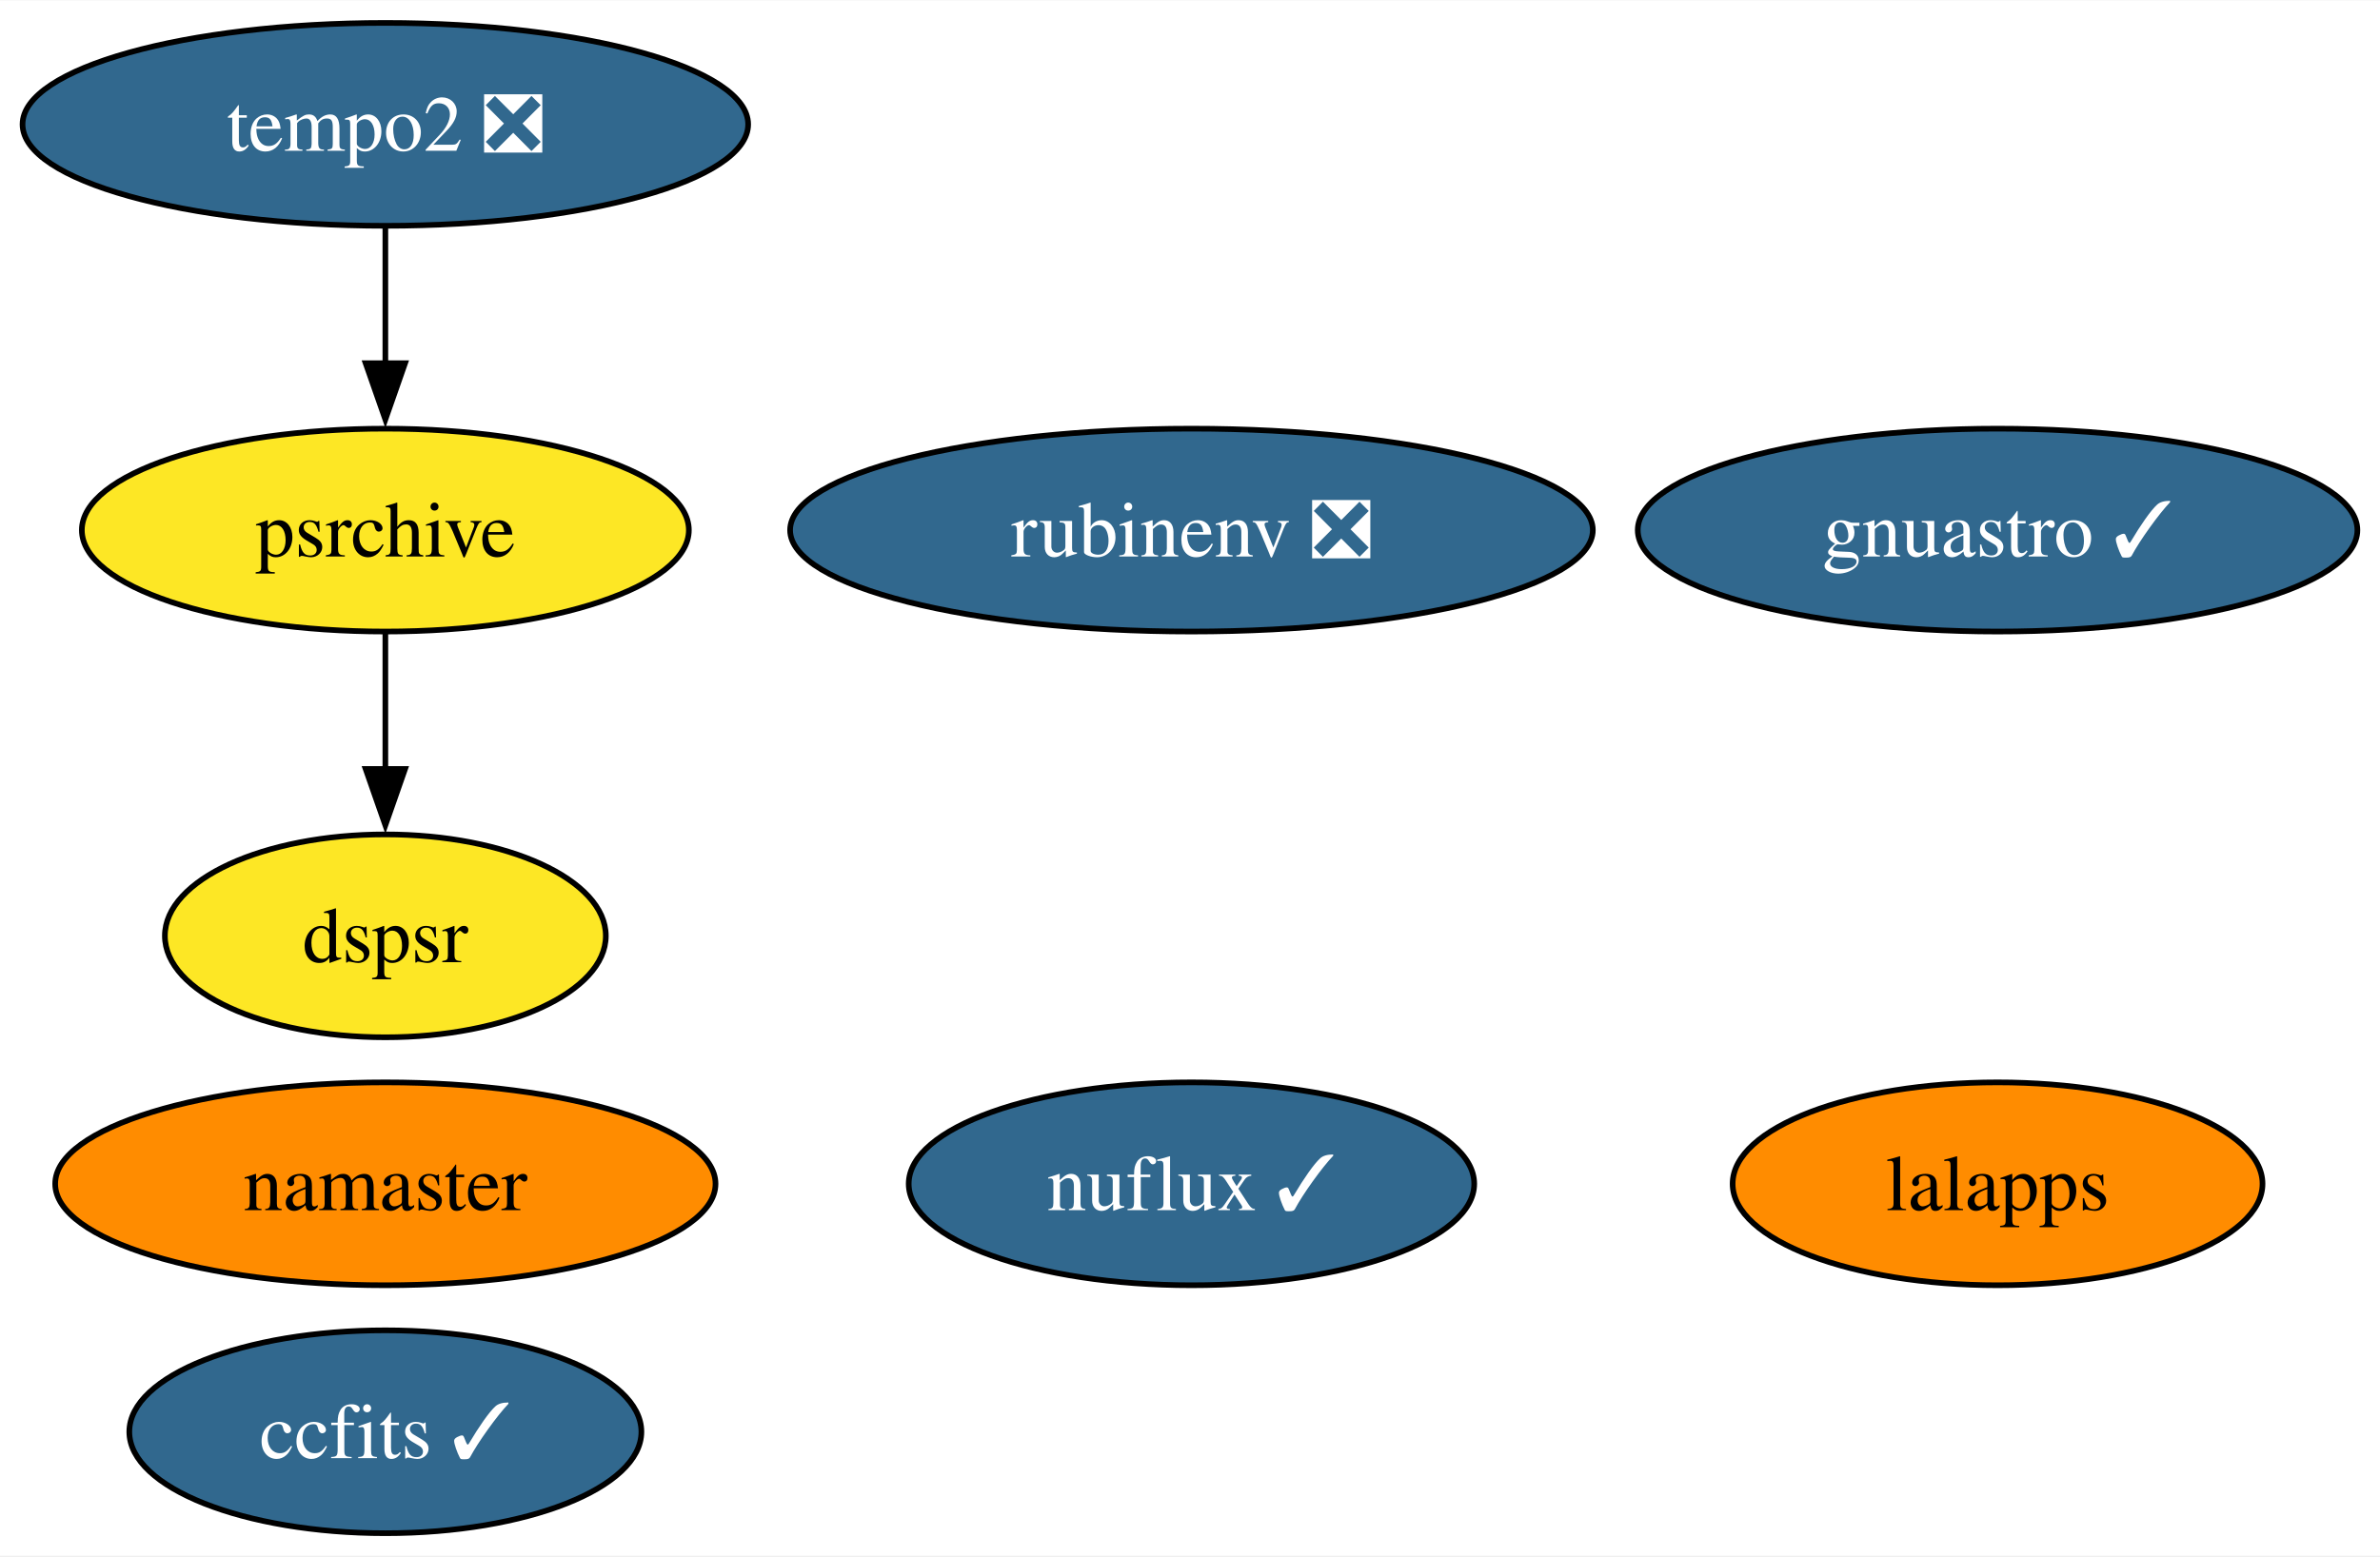
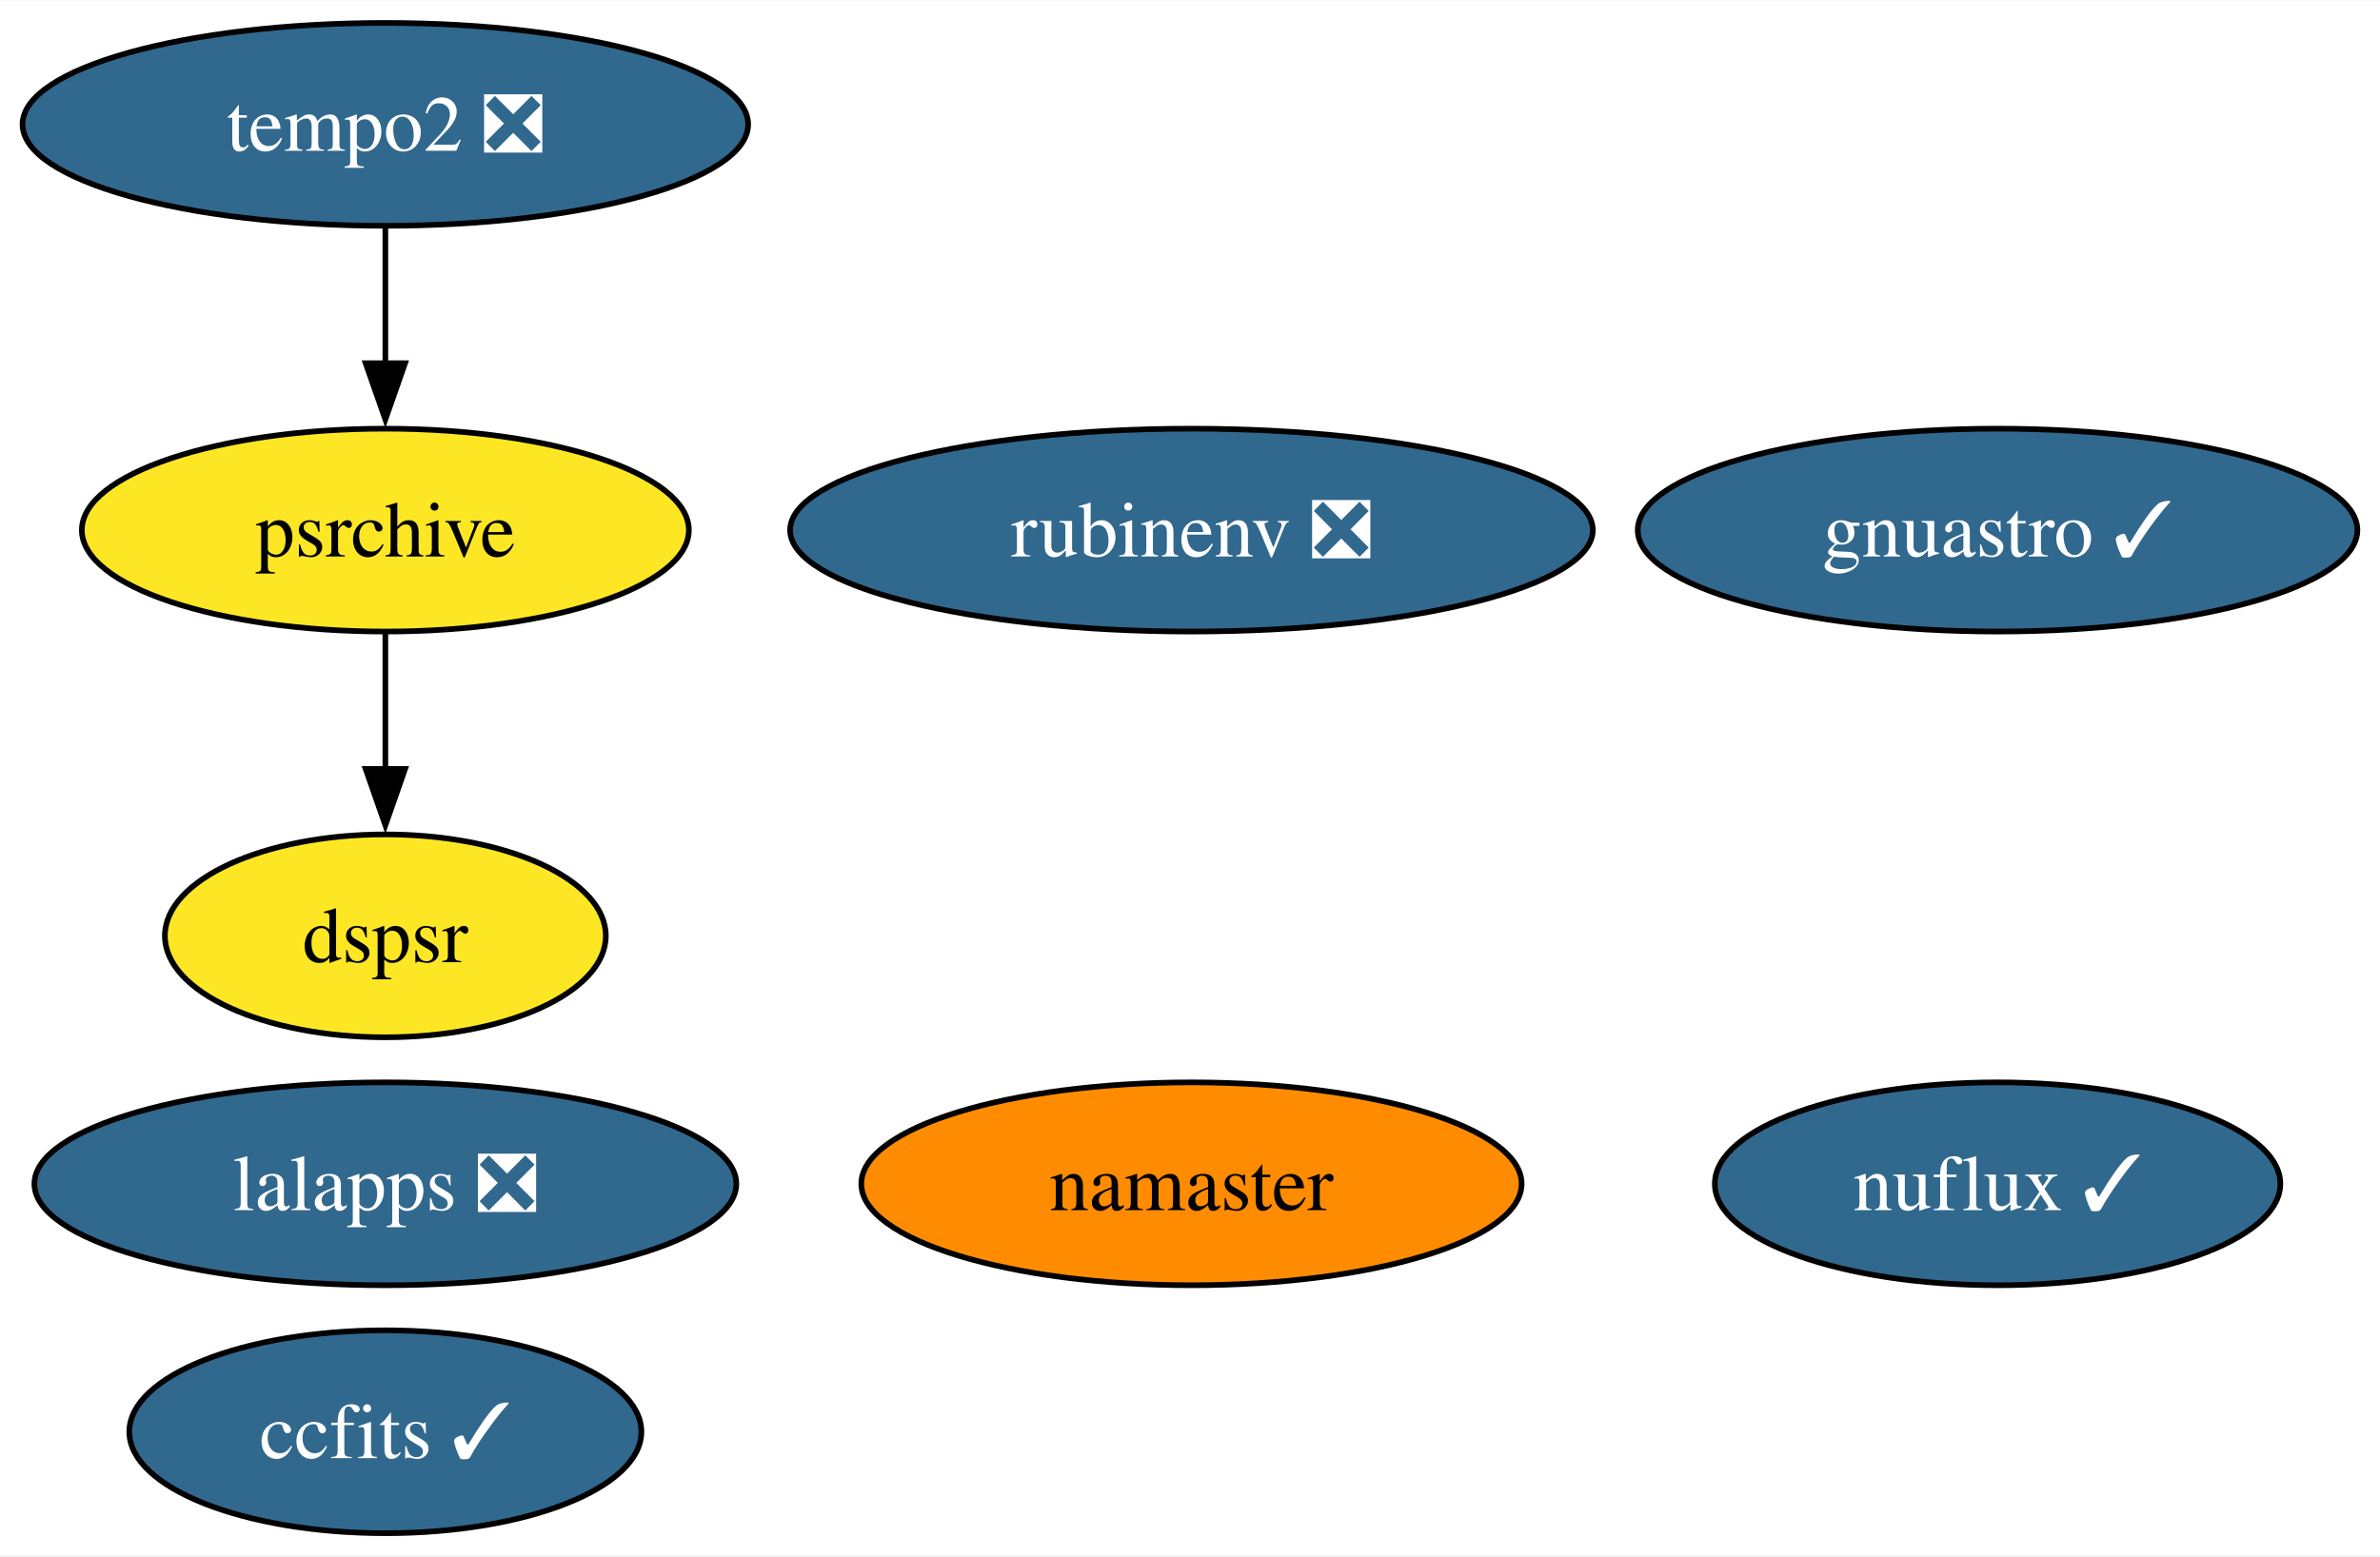
<svg xmlns="http://www.w3.org/2000/svg" xmlns:xlink="http://www.w3.org/1999/xlink" width="422pt" height="276pt" viewBox="0.00 0.00 422.20 276.00">
  <g id="graph0" class="graph" transform="scale(1 1) rotate(0) translate(4 272)">
    <polygon fill="white" stroke="none" points="-4,4 -4,-272 418.2,-272 418.2,4 -4,4" />
    <g id="node1" class="node">
      <g id="a_node1">
        <a xlink:href="https://github.com/conda-forge/ccfits-feedstock/pull/13" xlink:title="ccfits ✓">
          <ellipse fill="#31688e" stroke="black" cx="64.36" cy="-18" rx="45.42" ry="18" />
          <text text-anchor="middle" x="64.36" y="-13.32" font-family="Times,serif" font-size="14.00" fill="white">ccfits ✓</text>
        </a>
      </g>
    </g>
    <g id="node2" class="node">
      <g id="a_node2">
        <a xlink:href="https://github.com/conda-forge/namaster-feedstock" xlink:title="namaster">
-           <ellipse fill="#ff8c00" stroke="black" cx="64.36" cy="-62" rx="58.57" ry="18" />
-           <text text-anchor="middle" x="64.36" y="-57.33" font-family="Times,serif" font-size="14.00">namaster</text>
+           <ellipse fill="#ff8c00" stroke="black" cx="207.36" cy="-62" rx="58.57" ry="18" />
+           <text text-anchor="middle" x="207.36" y="-57.33" font-family="Times,serif" font-size="14.00">namaster</text>
        </a>
      </g>
    </g>
    <g id="node3" class="node">
      <g id="a_node3">
-         <a xlink:href="https://github.com/conda-forge/lalapps-feedstock" xlink:title="lalapps">
-           <ellipse fill="#ff8c00" stroke="black" cx="350.36" cy="-62" rx="47" ry="18" />
-           <text text-anchor="middle" x="350.36" y="-57.33" font-family="Times,serif" font-size="14.00">lalapps</text>
+         <a xlink:href="https://github.com/conda-forge/lalapps-feedstock/pull/48" xlink:title="lalapps ❎">
+           <ellipse fill="#31688e" stroke="black" cx="64.36" cy="-62" rx="62.26" ry="18" />
+           <text text-anchor="middle" x="64.36" y="-57.33" font-family="Times,serif" font-size="14.00" fill="white">lalapps ❎</text>
        </a>
      </g>
    </g>
    <g id="node4" class="node">
      <g id="a_node4">
        <a xlink:href="https://github.com/conda-forge/gnuastro-feedstock/pull/43" xlink:title="gnuastro ✓">
          <ellipse fill="#31688e" stroke="black" cx="350.36" cy="-178" rx="63.83" ry="18" />
          <text text-anchor="middle" x="350.36" y="-173.32" font-family="Times,serif" font-size="14.00" fill="white">gnuastro ✓</text>
        </a>
      </g>
    </g>
    <g id="node5" class="node">
      <g id="a_node5">
        <a xlink:href="https://github.com/conda-forge/rubinenv-feedstock/pull/218" xlink:title="rubinenv ❎">
          <ellipse fill="#31688e" stroke="black" cx="207.36" cy="-178" rx="71.2" ry="18" />
          <text text-anchor="middle" x="207.36" y="-173.32" font-family="Times,serif" font-size="14.00" fill="white">rubinenv ❎</text>
        </a>
      </g>
    </g>
    <g id="node6" class="node">
      <g id="a_node6">
        <a xlink:href="https://github.com/conda-forge/tempo2-feedstock/pull/26" xlink:title="tempo2 ❎">
          <ellipse fill="#31688e" stroke="black" cx="64.36" cy="-250" rx="64.36" ry="18" />
          <text text-anchor="middle" x="64.36" y="-245.32" font-family="Times,serif" font-size="14.00" fill="white">tempo2 ❎</text>
        </a>
      </g>
    </g>
    <g id="node7" class="node">
      <g id="a_node7">
        <a xlink:href="https://github.com/conda-forge/psrchive-feedstock" xlink:title="psrchive">
          <ellipse fill="#fde725" stroke="black" cx="64.36" cy="-178" rx="53.84" ry="18" />
          <text text-anchor="middle" x="64.36" y="-173.32" font-family="Times,serif" font-size="14.00">psrchive</text>
        </a>
      </g>
    </g>
    <g id="edge1" class="edge">
      <path fill="none" stroke="black" d="M64.36,-231.7C64.36,-224.41 64.36,-215.73 64.36,-207.54" />
      <polygon fill="black" stroke="black" points="67.86,-207.62 64.36,-197.62 60.86,-207.62 67.86,-207.62" />
    </g>
    <g id="node9" class="node">
      <g id="a_node9">
        <a xlink:href="https://github.com/conda-forge/dspsr-feedstock" xlink:title="dspsr">
          <ellipse fill="#fde725" stroke="black" cx="64.36" cy="-106" rx="39.11" ry="18" />
          <text text-anchor="middle" x="64.36" y="-101.33" font-family="Times,serif" font-size="14.00">dspsr</text>
        </a>
      </g>
    </g>
    <g id="edge2" class="edge">
      <path fill="none" stroke="black" d="M64.36,-159.7C64.36,-152.41 64.36,-143.73 64.36,-135.54" />
      <polygon fill="black" stroke="black" points="67.86,-135.62 64.36,-125.62 60.86,-135.62 67.86,-135.62" />
    </g>
    <g id="node8" class="node">
      <g id="a_node8">
        <a xlink:href="https://github.com/conda-forge/nuflux-feedstock/pull/29" xlink:title="nuflux ✓">
-           <ellipse fill="#31688e" stroke="black" cx="207.36" cy="-62" rx="50.16" ry="18" />
-           <text text-anchor="middle" x="207.36" y="-57.33" font-family="Times,serif" font-size="14.00" fill="white">nuflux ✓</text>
+           <ellipse fill="#31688e" stroke="black" cx="350.36" cy="-62" rx="50.16" ry="18" />
+           <text text-anchor="middle" x="350.36" y="-57.33" font-family="Times,serif" font-size="14.00" fill="white">nuflux ✓</text>
        </a>
      </g>
    </g>
  </g>
</svg>
